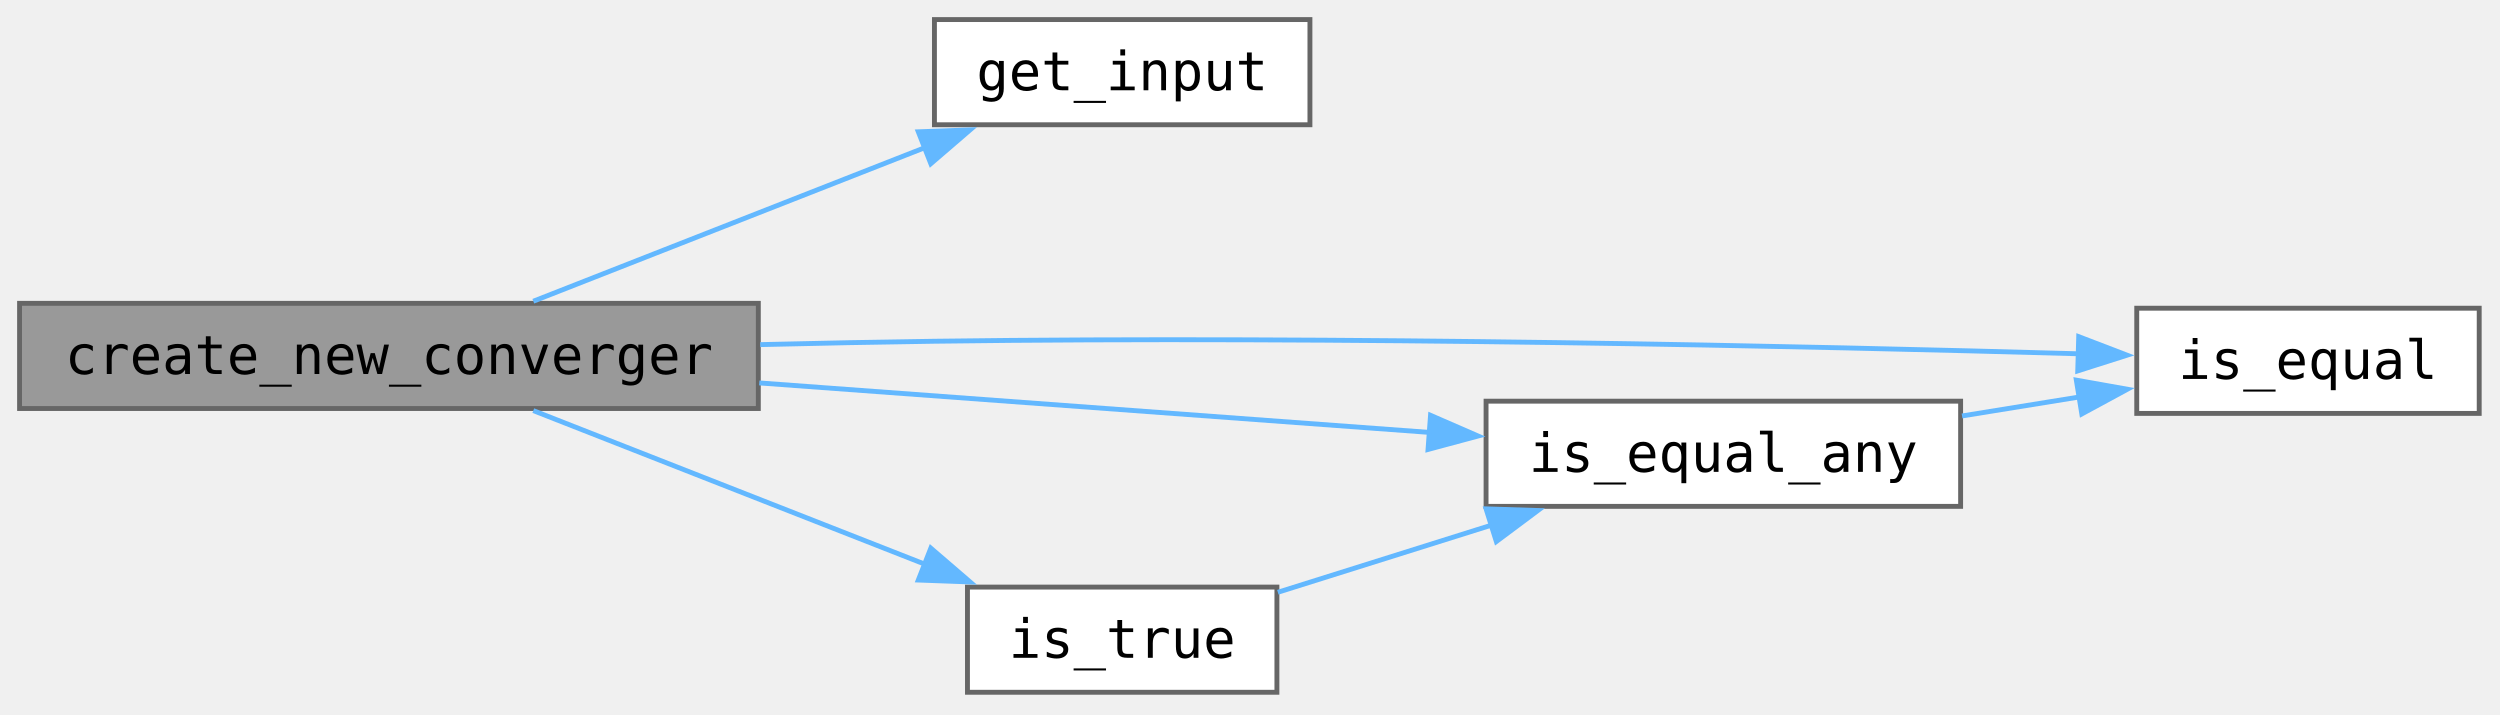
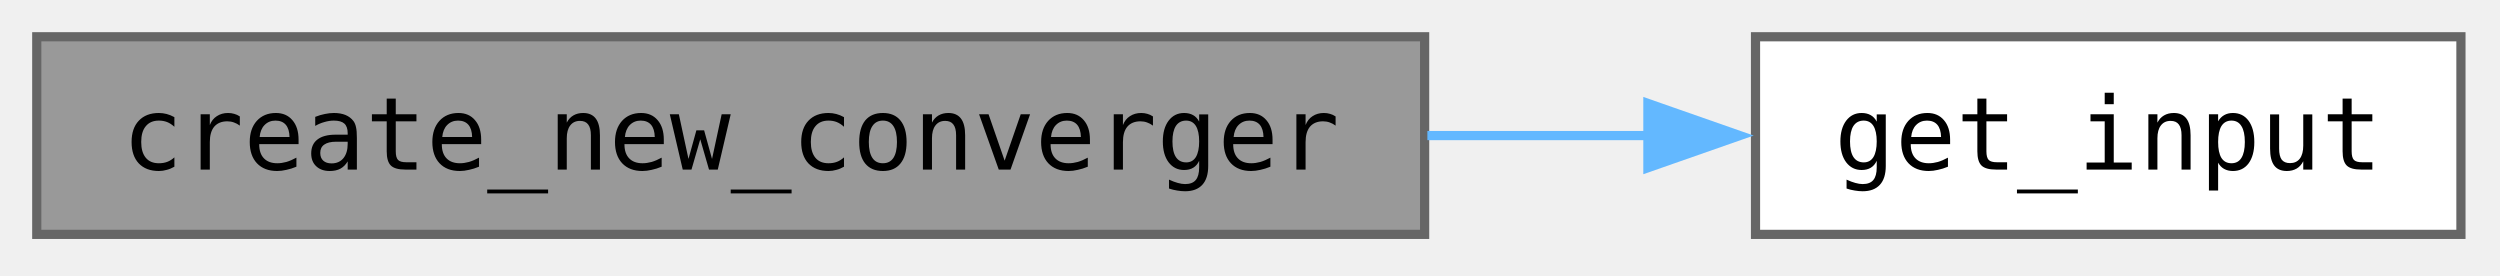
- <svg xmlns="http://www.w3.org/2000/svg" xmlns:xlink="http://www.w3.org/1999/xlink" width="511pt" height="146pt" viewBox="0 0 511 146">
-   <g class="graph" transform="translate(4 141.5)">
+ <svg xmlns="http://www.w3.org/2000/svg" xmlns:xlink="http://www.w3.org/1999/xlink" width="272pt" height="40" viewBox="0 0 272 30">
+   <g class="graph" transform="translate(4 25.5)">
    <g class="node">
      <a>
-         <path fill="#999" stroke="#666" d="M151-79.5H0V-58h151z" />
-         <text xml:space="preserve" x="75.5" y="-65.05" font-family="Consolas" font-size="11" text-anchor="middle">create_new_converger</text>
+         <path fill="#999" stroke="#666" d="M151-21.5H0V0h151z" />
+         <text xml:space="preserve" x="75.5" y="-7.05" font-family="Consolas" font-size="11" text-anchor="middle">create_new_converger</text>
      </a>
    </g>
    <g class="node">
      <a xlink:href="../../da/d46/group___utility.html#ga4e6fb73e28427d48899dc074aae732ae" target="_top">
-         <path fill="#fff" stroke="#666" d="M263.75-137.5H187v21.5h76.75z" />
-         <text xml:space="preserve" x="225.38" y="-123.05" font-family="Consolas" font-size="11" text-anchor="middle">get_input</text>
+         <path fill="#fff" stroke="#666" d="M263.75-21.5H187V0h76.75z" />
+         <text xml:space="preserve" x="225.38" y="-7.05" font-family="Consolas" font-size="11" text-anchor="middle">get_input</text>
      </a>
    </g>
    <g class="edge">
      <a>
-         <path fill="none" stroke="#63b8ff" d="M105.01-79.93c22.74-8.92 54.83-21.51 80.02-31.39" />
-         <path fill="#63b8ff" stroke="#63b8ff" d="m183.7-114.56 10.59-.39-8.03 6.91z" />
-       </a>
-     </g>
-     <g class="node">
-       <a xlink:href="../../da/d46/group___utility.html#ga28df38886b556006c39043e3488b82de" target="_top">
-         <path fill="#fff" stroke="#666" d="M502.75-78.5h-70V-57h70z" />
-         <text xml:space="preserve" x="467.75" y="-64.05" font-family="Consolas" font-size="11" text-anchor="middle">is_equal</text>
-       </a>
-     </g>
-     <g class="edge">
-       <a>
-         <path fill="none" stroke="#63b8ff" d="M151.39-71.06c11.91-.29 24.1-.53 35.61-.69 82.52-1.12 178.74 1.01 234.12 2.57" />
-         <path fill="#63b8ff" stroke="#63b8ff" d="m420.89-72.69 9.89 3.79-10.09 3.21z" />
-       </a>
-     </g>
-     <g class="node">
-       <a xlink:href="../../da/d46/group___utility.html#ga7cbcdb516877a615b0873e134177130a" target="_top">
-         <path fill="#fff" stroke="#666" d="M396.75-59.5h-97V-38h97z" />
-         <text xml:space="preserve" x="348.25" y="-45.05" font-family="Consolas" font-size="11" text-anchor="middle">is_equal_any</text>
-       </a>
-     </g>
-     <g class="edge">
-       <a>
-         <path fill="none" stroke="#63b8ff" d="M151.2-63.23c43.26 3.19 96.94 7.16 137.19 10.13" />
-         <path fill="#63b8ff" stroke="#63b8ff" d="m288.4-56.61 9.72 4.23-10.23 2.75z" />
-       </a>
-     </g>
-     <g class="node">
-       <a xlink:href="../../da/d46/group___utility.html#gad8ef6a88d51782a99786783b2dc6d860" target="_top">
-         <path fill="#fff" stroke="#666" d="M257-21.5h-63.25V0H257z" />
-         <text xml:space="preserve" x="225.38" y="-7.05" font-family="Consolas" font-size="11" text-anchor="middle">is_true</text>
-       </a>
-     </g>
-     <g class="edge">
-       <a>
-         <path fill="none" stroke="#63b8ff" d="M105.01-57.57c22.74 8.92 54.83 21.51 80.02 31.39" />
-         <path fill="#63b8ff" stroke="#63b8ff" d="m186.26-29.46 8.03 6.91-10.59-.39z" />
-       </a>
-     </g>
-     <g class="edge">
-       <a>
-         <path fill="none" stroke="#63b8ff" d="M397.04-56.48c7.94-1.28 16.16-2.61 24.04-3.89" />
-         <path fill="#63b8ff" stroke="#63b8ff" d="m420.4-63.8 10.44 1.86-9.32 5.05z" />
-       </a>
-     </g>
-     <g class="edge">
-       <a>
-         <path fill="none" stroke="#63b8ff" d="M257.19-20.44c13.27-4.17 29.06-9.13 43.69-13.73" />
-         <path fill="#63b8ff" stroke="#63b8ff" d="m299.75-37.49 10.59.34-8.49 6.34z" />
+         <path fill="none" stroke="#63b8ff" d="M151.3-10.75h24.11" />
+         <path fill="#63b8ff" stroke="#63b8ff" d="m175.29-14.25 10 3.5-10 3.5z" />
      </a>
    </g>
  </g>
</svg>
